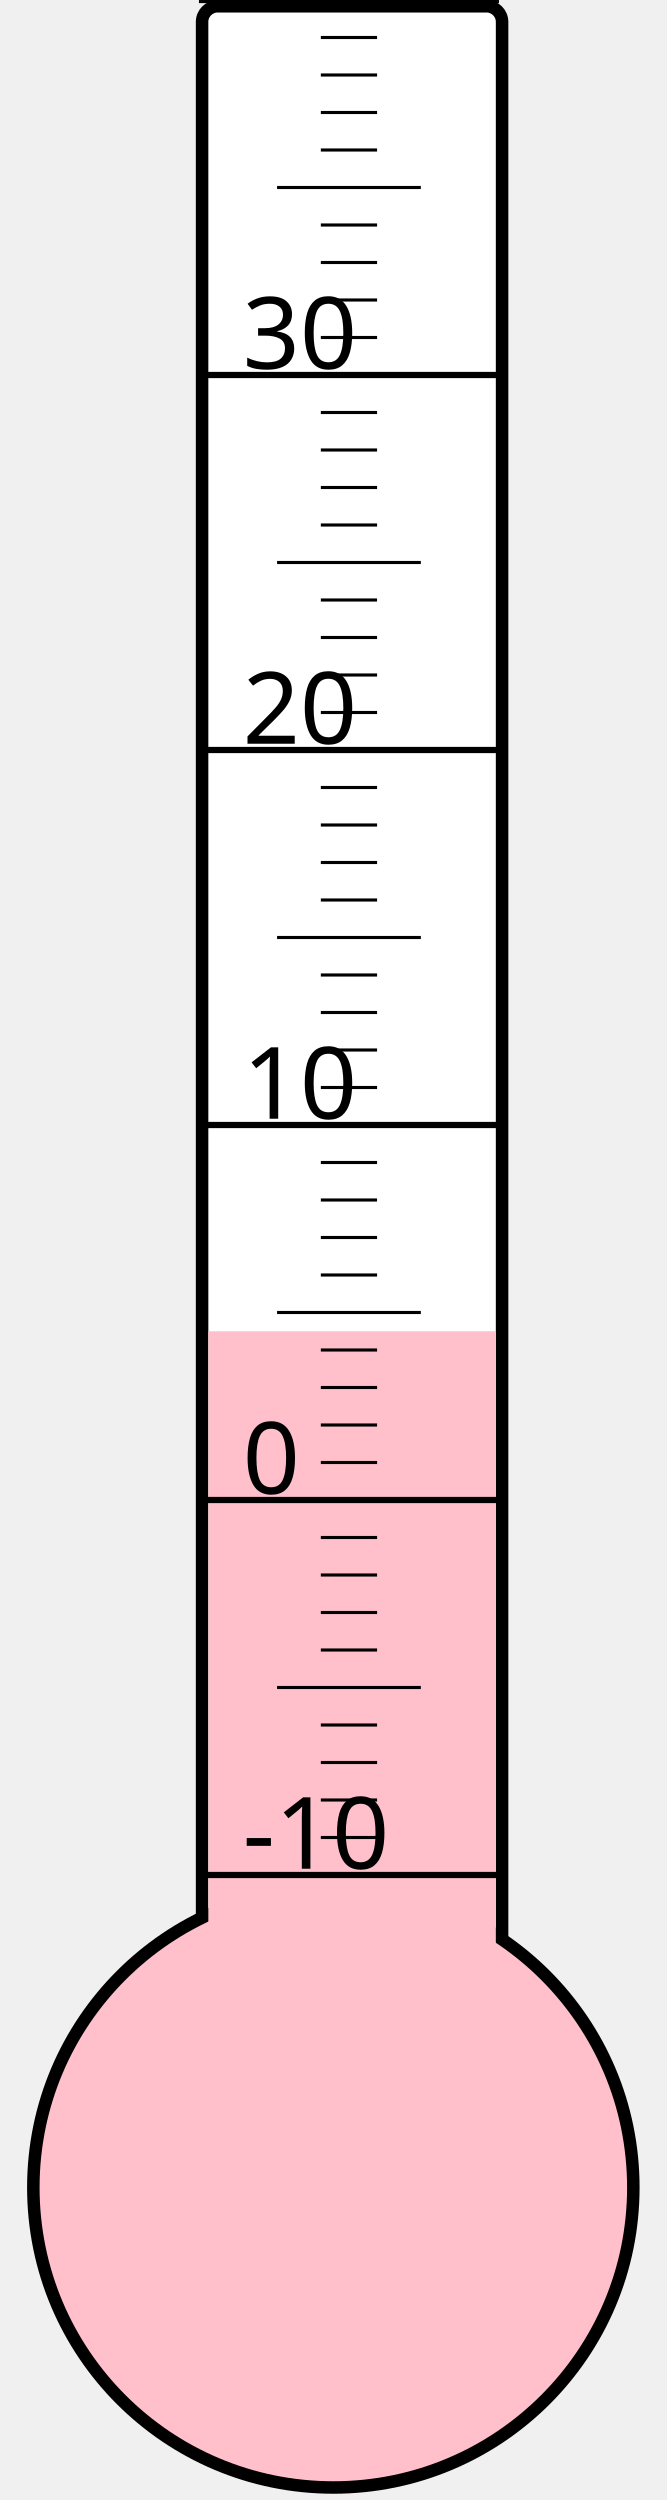
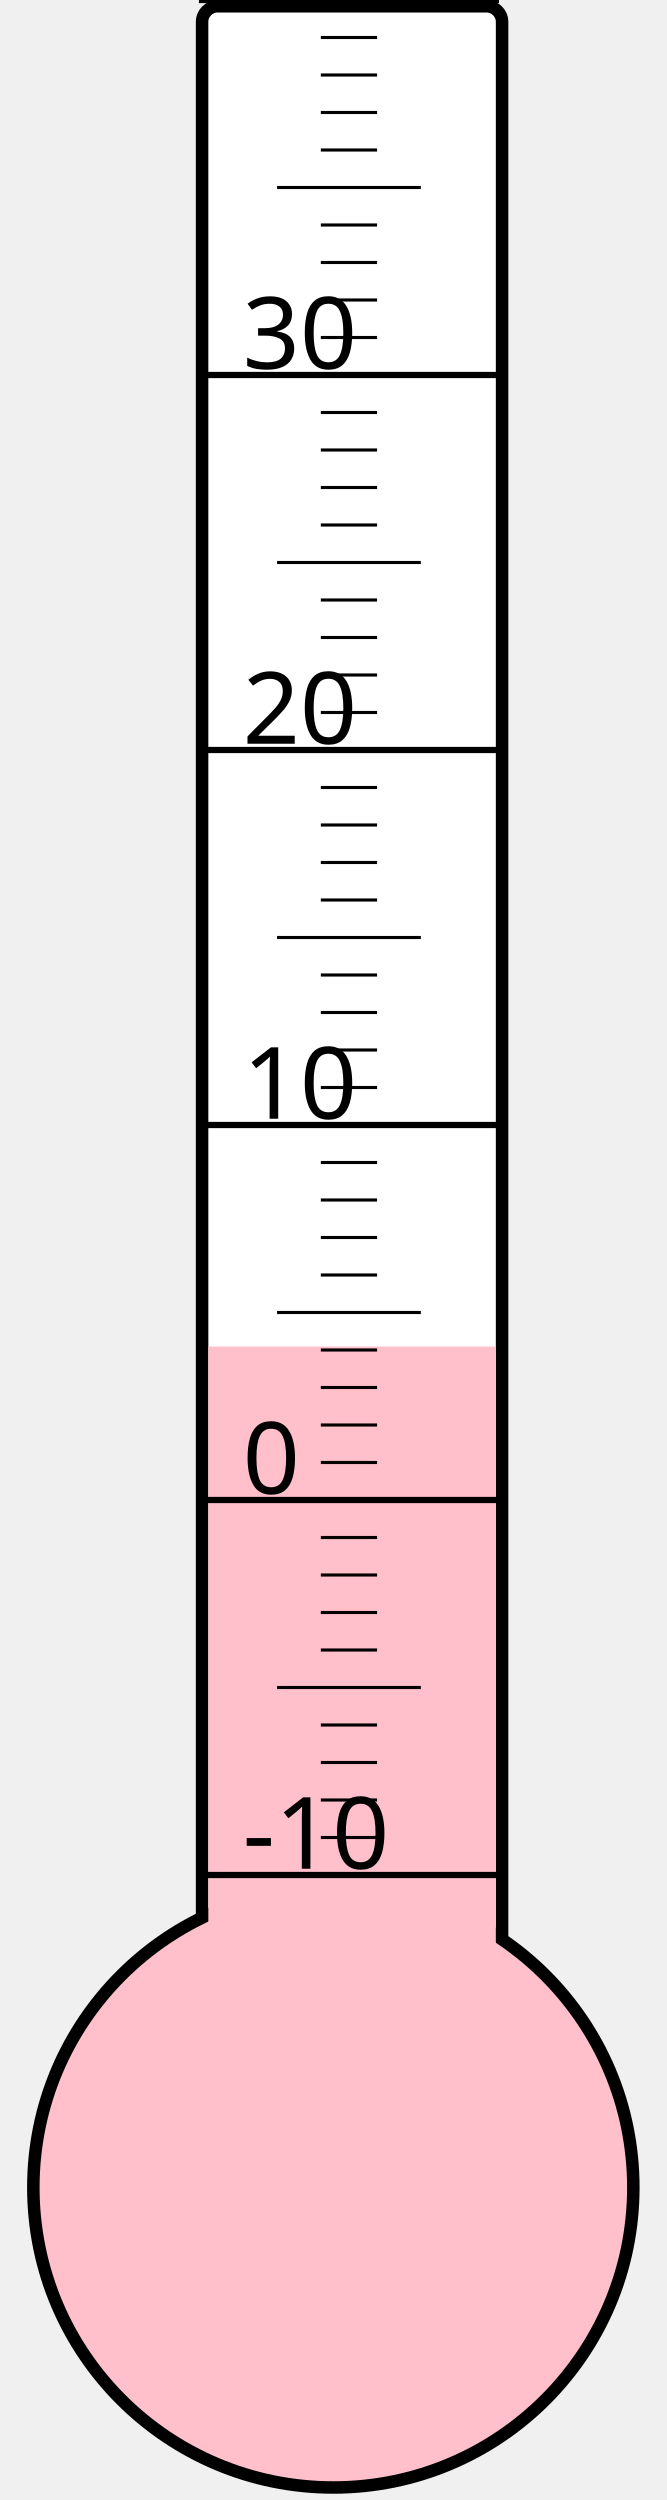
<svg xmlns="http://www.w3.org/2000/svg" width="40px" height="150px" viewBox="0 0 200 800">
  <rect width="200" height="800" x="0" y="0" style="fill: #ffffeb; fill-opacity: 0;" />
  <rect width="96" height="680" x="58" y="2" rx="5" ry="5" style="fill: white; fill-opacity: 1; stroke: black; stroke-width: 4;" />
  <circle cx="100" cy="700" r="96" style="fill: pink; stroke: black; stroke-width: 4;" />
-   <rect width="92" height="274.0" x="60" y="426.0" style="fill: pink; fill-opacity: 1; stroke-width: 0;" />
+   <rect width="92" height="269.125" x="60" y="430.875" style="fill: pink; fill-opacity: 1; stroke-width: 0;" />
  <text x="71" y="598" style="font-family: sans-serif; font-size: 24pt;">-10</text>
  <text x="71" y="478" style="font-family: sans-serif; font-size: 24pt;">0</text>
  <text x="71" y="358" style="font-family: sans-serif; font-size: 24pt;">10</text>
  <text x="71" y="238" style="font-family: sans-serif; font-size: 24pt;">20</text>
  <text x="71" y="118" style="font-family: sans-serif; font-size: 24pt;">30</text>
  <g style="stroke: black;">
    <line x1="57" y1="600" x2="153" y2="600" style="stroke-width: 2;" />
    <line x1="96" y1="588" x2="114" y2="588" style="stroke-width: 1;" />
    <line x1="96" y1="576" x2="114" y2="576" style="stroke-width: 1;" />
    <line x1="96" y1="564" x2="114" y2="564" style="stroke-width: 1;" />
    <line x1="96" y1="552" x2="114" y2="552" style="stroke-width: 1;" />
    <line x1="82" y1="540" x2="128" y2="540" style="stroke-width: 1;" />
    <line x1="96" y1="528" x2="114" y2="528" style="stroke-width: 1;" />
    <line x1="96" y1="516" x2="114" y2="516" style="stroke-width: 1;" />
    <line x1="96" y1="504" x2="114" y2="504" style="stroke-width: 1;" />
    <line x1="96" y1="492" x2="114" y2="492" style="stroke-width: 1;" />
    <line x1="57" y1="480" x2="153" y2="480" style="stroke-width: 2;" />
    <line x1="96" y1="468" x2="114" y2="468" style="stroke-width: 1;" />
    <line x1="96" y1="456" x2="114" y2="456" style="stroke-width: 1;" />
    <line x1="96" y1="444" x2="114" y2="444" style="stroke-width: 1;" />
    <line x1="96" y1="432" x2="114" y2="432" style="stroke-width: 1;" />
    <line x1="82" y1="420" x2="128" y2="420" style="stroke-width: 1;" />
    <line x1="96" y1="408" x2="114" y2="408" style="stroke-width: 1;" />
    <line x1="96" y1="396" x2="114" y2="396" style="stroke-width: 1;" />
    <line x1="96" y1="384" x2="114" y2="384" style="stroke-width: 1;" />
    <line x1="96" y1="372" x2="114" y2="372" style="stroke-width: 1;" />
    <line x1="57" y1="360" x2="153" y2="360" style="stroke-width: 2;" />
    <line x1="96" y1="348" x2="114" y2="348" style="stroke-width: 1;" />
    <line x1="96" y1="336" x2="114" y2="336" style="stroke-width: 1;" />
    <line x1="96" y1="324" x2="114" y2="324" style="stroke-width: 1;" />
    <line x1="96" y1="312" x2="114" y2="312" style="stroke-width: 1;" />
    <line x1="82" y1="300" x2="128" y2="300" style="stroke-width: 1;" />
    <line x1="96" y1="288" x2="114" y2="288" style="stroke-width: 1;" />
    <line x1="96" y1="276" x2="114" y2="276" style="stroke-width: 1;" />
    <line x1="96" y1="264" x2="114" y2="264" style="stroke-width: 1;" />
    <line x1="96" y1="252" x2="114" y2="252" style="stroke-width: 1;" />
    <line x1="57" y1="240" x2="153" y2="240" style="stroke-width: 2;" />
    <line x1="96" y1="228" x2="114" y2="228" style="stroke-width: 1;" />
    <line x1="96" y1="216" x2="114" y2="216" style="stroke-width: 1;" />
    <line x1="96" y1="204" x2="114" y2="204" style="stroke-width: 1;" />
    <line x1="96" y1="192" x2="114" y2="192" style="stroke-width: 1;" />
    <line x1="82" y1="180" x2="128" y2="180" style="stroke-width: 1;" />
    <line x1="96" y1="168" x2="114" y2="168" style="stroke-width: 1;" />
    <line x1="96" y1="156" x2="114" y2="156" style="stroke-width: 1;" />
    <line x1="96" y1="144" x2="114" y2="144" style="stroke-width: 1;" />
    <line x1="96" y1="132" x2="114" y2="132" style="stroke-width: 1;" />
    <line x1="57" y1="120" x2="153" y2="120" style="stroke-width: 2;" />
    <line x1="96" y1="108" x2="114" y2="108" style="stroke-width: 1;" />
    <line x1="96" y1="96" x2="114" y2="96" style="stroke-width: 1;" />
    <line x1="96" y1="84" x2="114" y2="84" style="stroke-width: 1;" />
    <line x1="96" y1="72" x2="114" y2="72" style="stroke-width: 1;" />
    <line x1="82" y1="60" x2="128" y2="60" style="stroke-width: 1;" />
    <line x1="96" y1="48" x2="114" y2="48" style="stroke-width: 1;" />
    <line x1="96" y1="36" x2="114" y2="36" style="stroke-width: 1;" />
    <line x1="96" y1="24" x2="114" y2="24" style="stroke-width: 1;" />
    <line x1="96" y1="12" x2="114" y2="12" style="stroke-width: 1;" />
    <line x1="57" y1="0" x2="153" y2="0" style="stroke-width: 2;" />
  </g>
</svg>
